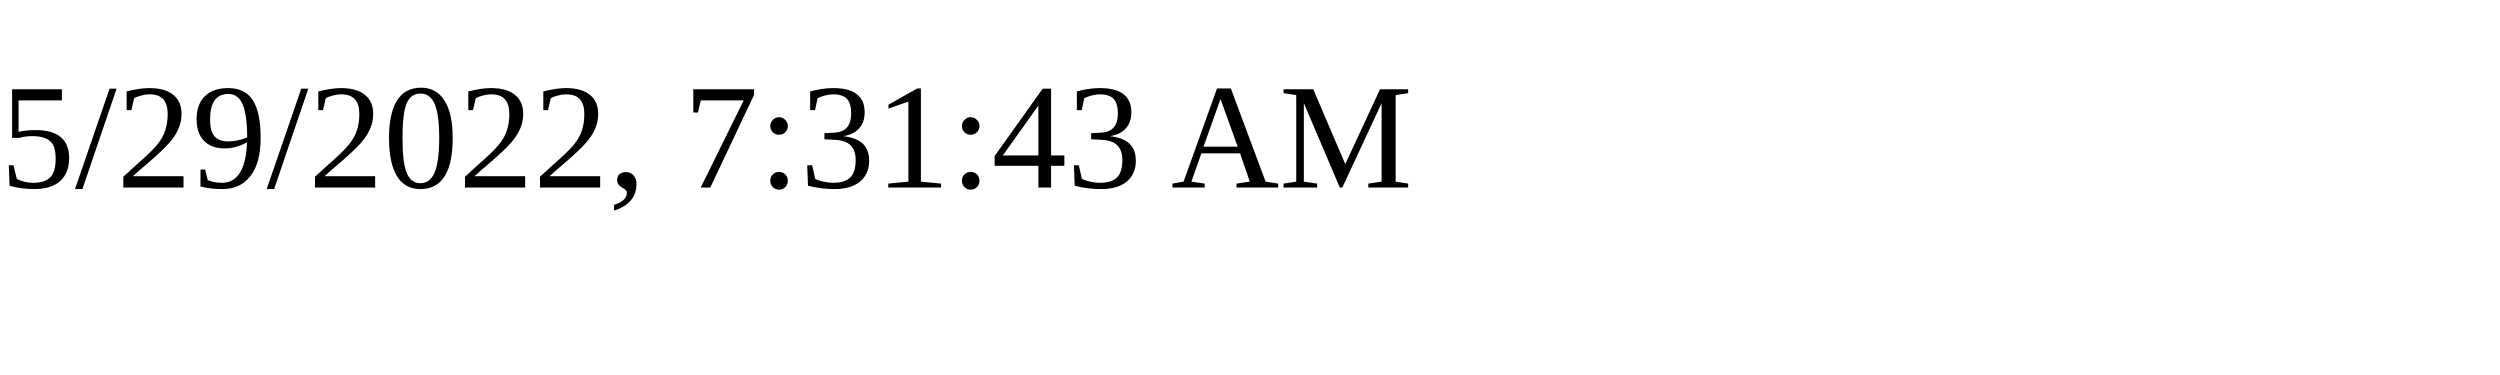
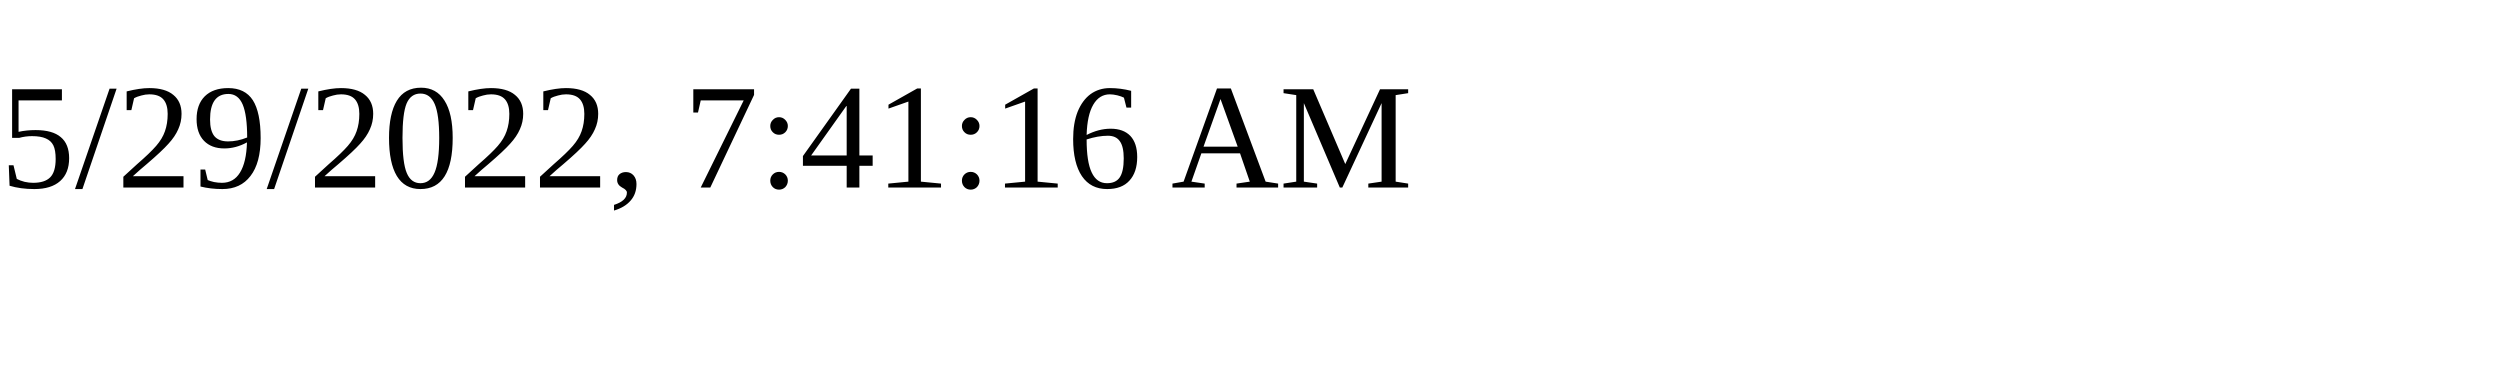
<svg xmlns="http://www.w3.org/2000/svg" height="30" width="200">
-   <text x="0" y="15">5/29/2022, 7:31:43 AM</text>
+   <text x="0" y="15">5/29/2022, 7:41:16 AM</text>
</svg>
